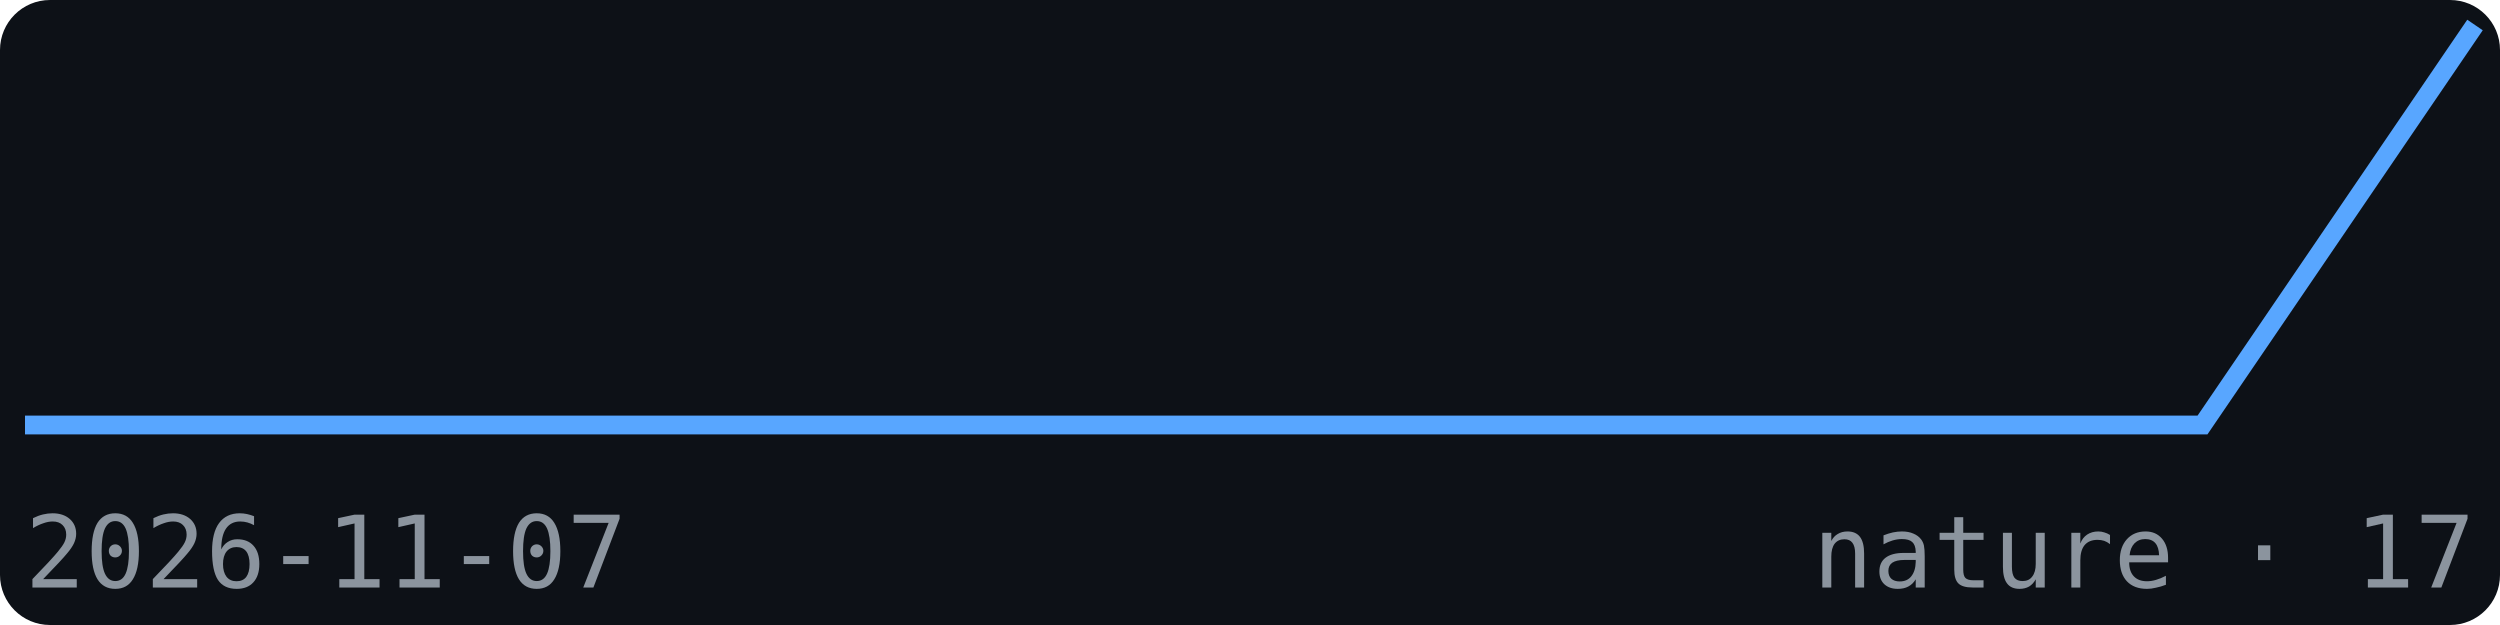
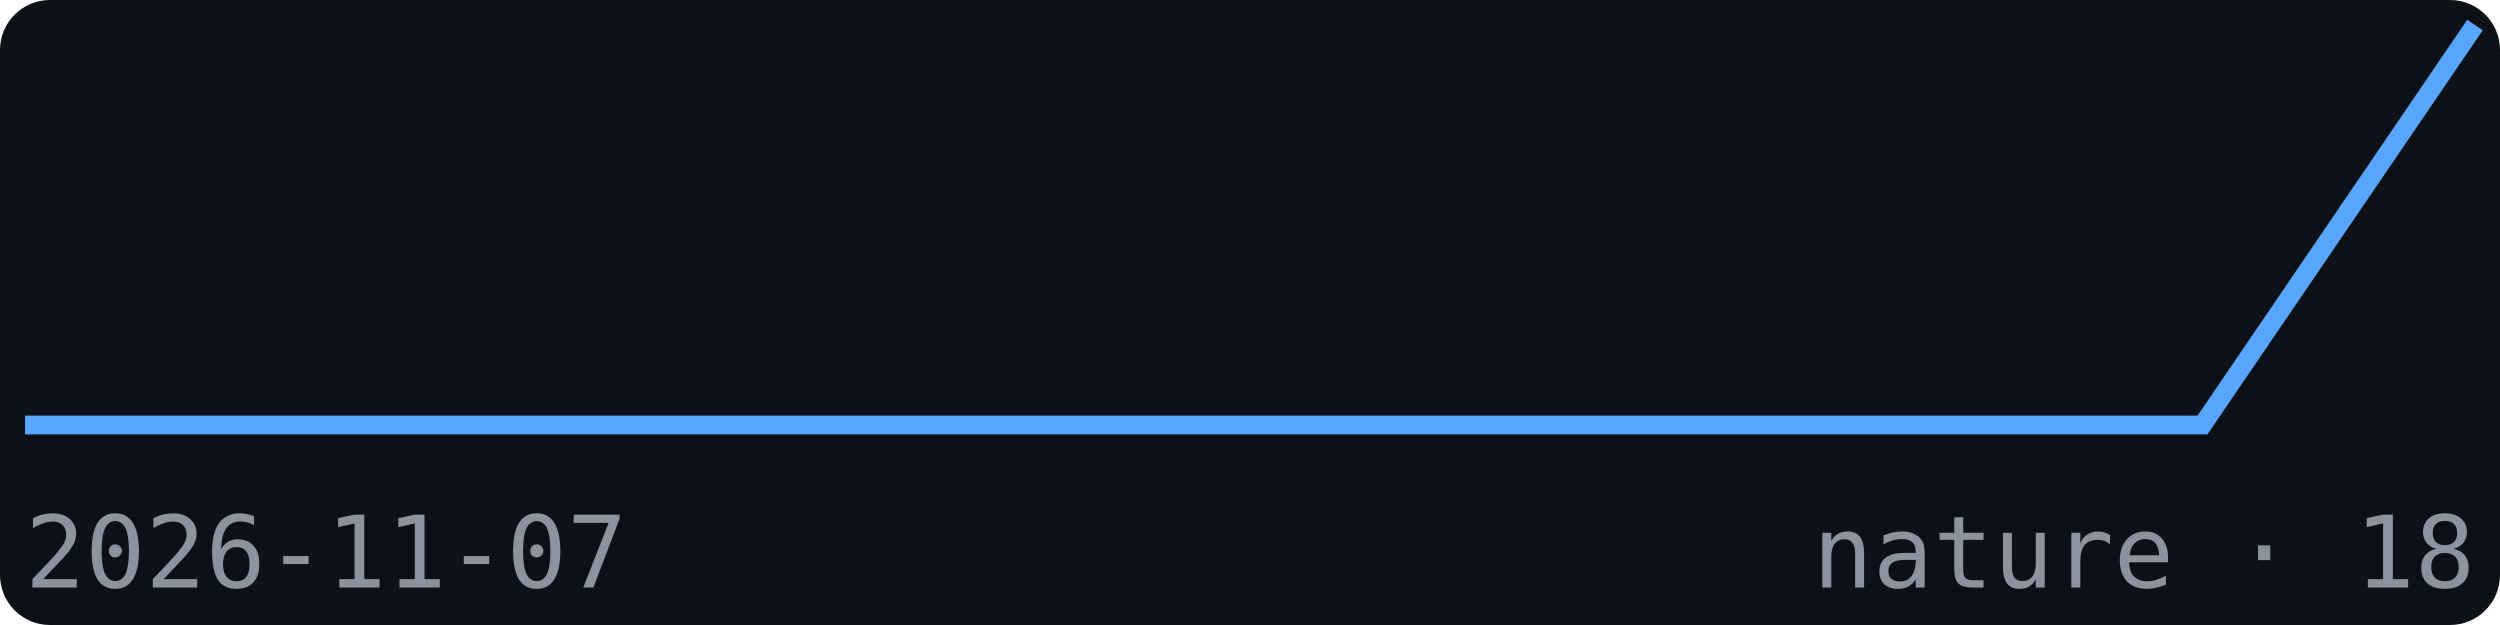
<svg xmlns="http://www.w3.org/2000/svg" width="200" height="50" viewBox="0 0 200 50" font-family="monospace">
  <rect width="200" height="50" fill="#0d1117" rx="4" />
  <polyline points="2.0,34.0 23.8,34.0 45.6,34.0 67.3,34.0 89.1,34.0 110.9,34.0 132.7,34.0 154.4,34.0 176.2,34.0 198.0,2.0" fill="none" stroke="#58a6ff" stroke-width="1.5" />
  <text x="2" y="47" font-size="8" fill="#8b949e">2026-11-07</text>
-   <text x="198" y="47" font-size="8" fill="#8b949e" text-anchor="end">nature · 17</text>
+   <text x="198" y="47" font-size="8" fill="#8b949e" text-anchor="end">nature · 18</text>
</svg>
